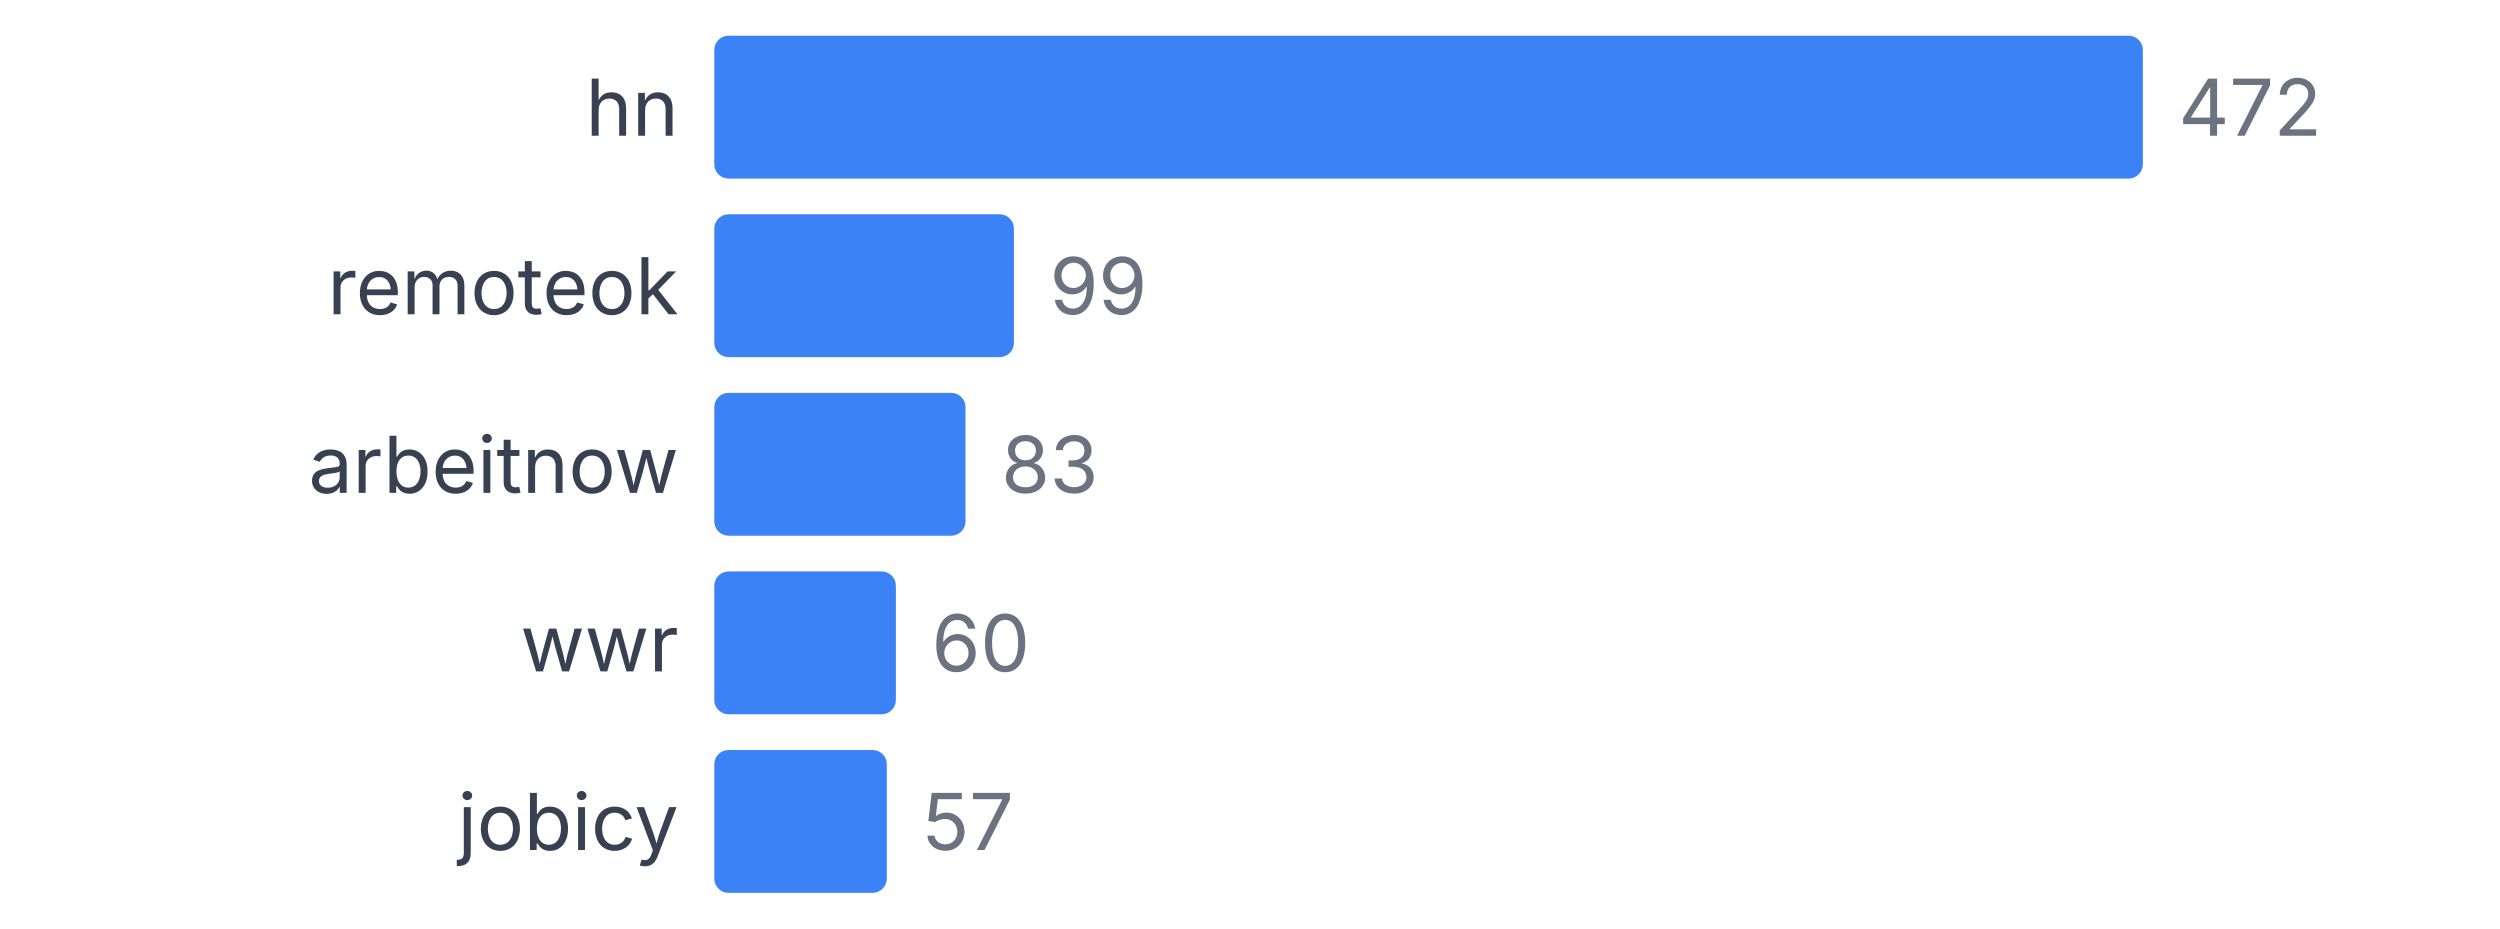
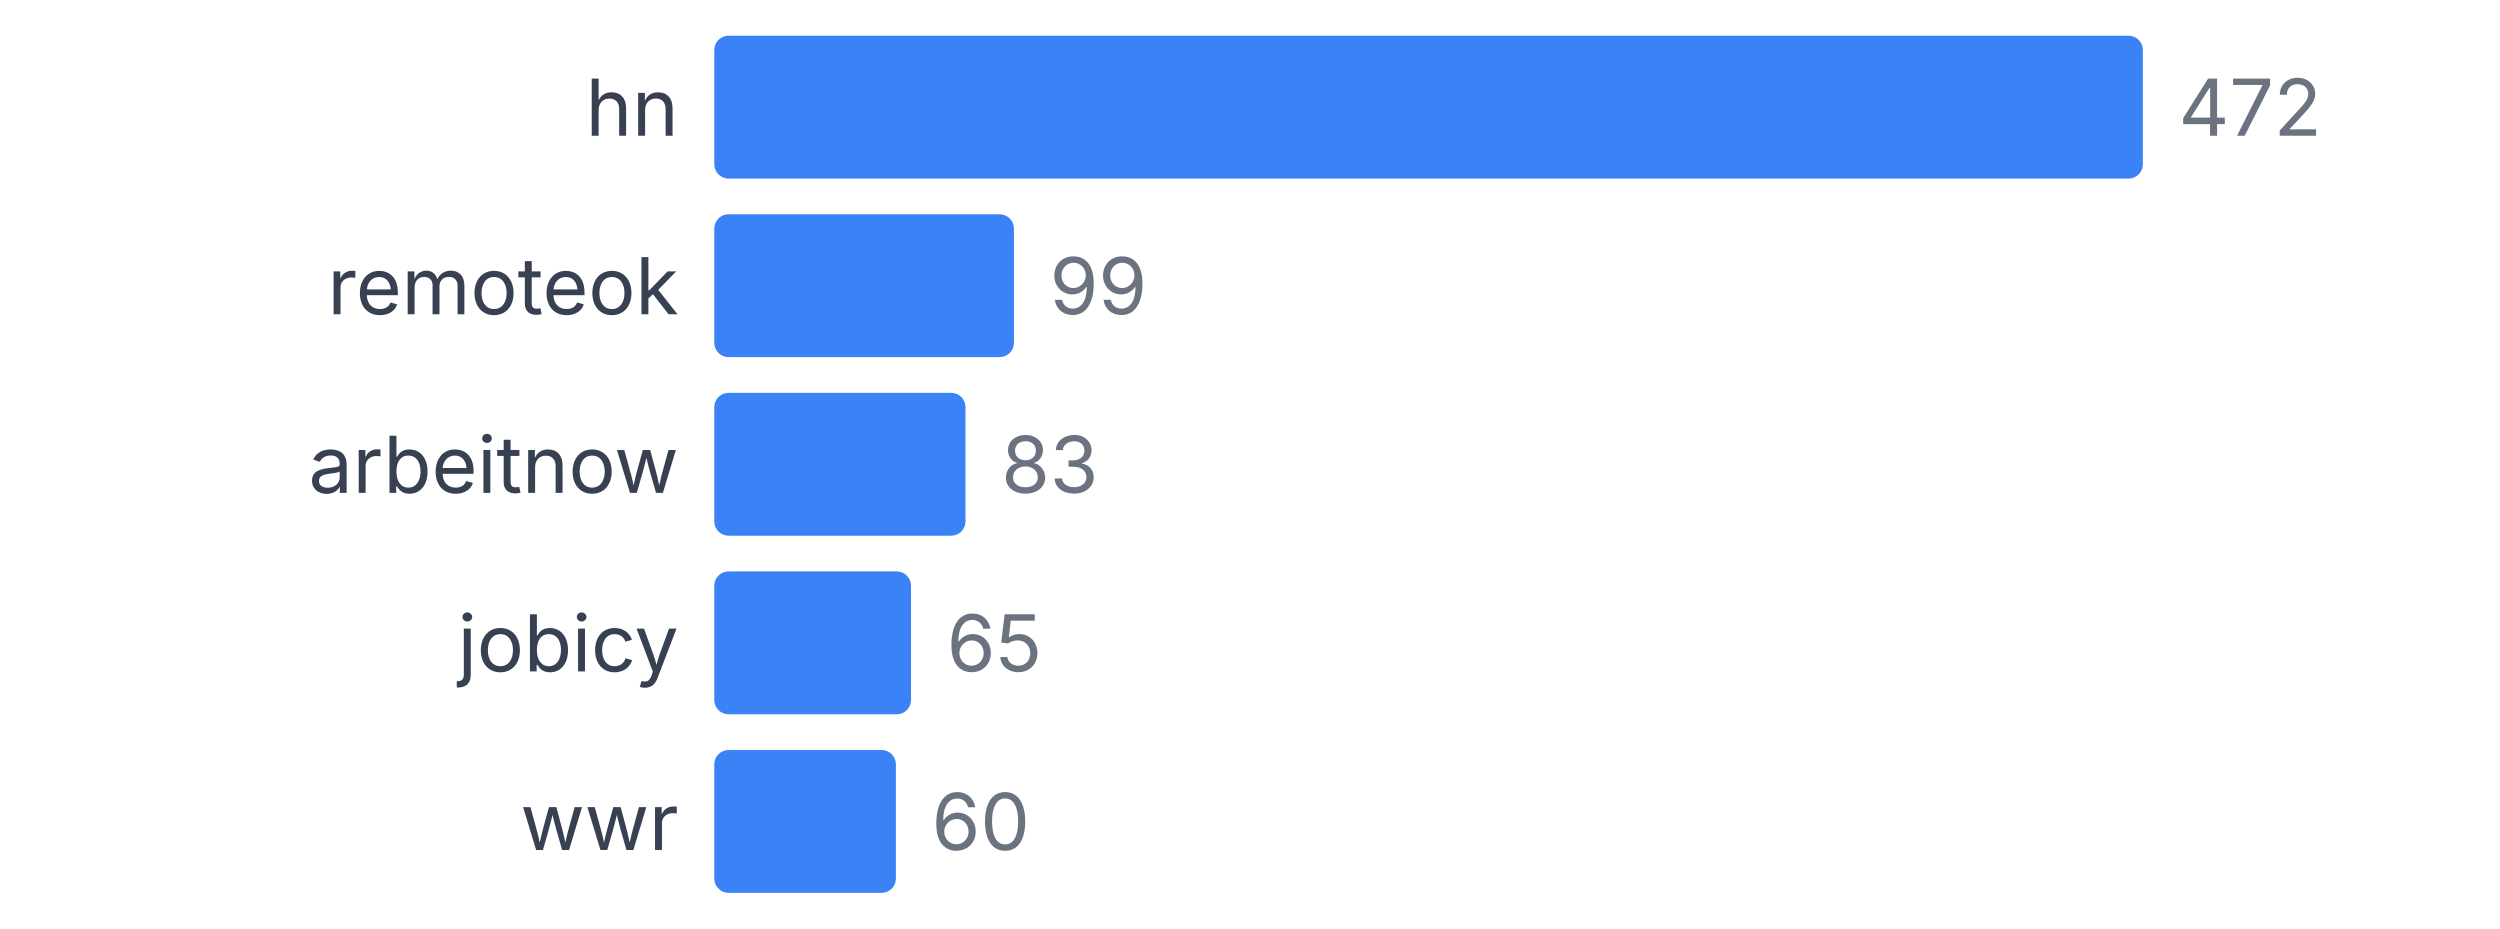
<svg xmlns="http://www.w3.org/2000/svg" width="350" height="130" viewBox="0 0 350 130">
  <style>
    text { font-family: system-ui, -apple-system, sans-serif; }
  </style>
  <text x="95" y="19" text-anchor="end" font-size="11" fill="#374151">hn</text>
  <rect x="100" y="5" width="200" height="20" fill="#3b82f6" rx="2" />
  <text x="305" y="19" font-size="11" fill="#6b7280">472</text>
  <text x="95" y="44" text-anchor="end" font-size="11" fill="#374151">remoteok</text>
  <rect x="100" y="30" width="41.949" height="20" fill="#3b82f6" rx="2" />
  <text x="146.949" y="44" font-size="11" fill="#6b7280">99</text>
  <text x="95" y="69" text-anchor="end" font-size="11" fill="#374151">arbeitnow</text>
  <rect x="100" y="55" width="35.169" height="20" fill="#3b82f6" rx="2" />
  <text x="140.169" y="69" font-size="11" fill="#6b7280">83</text>
-   <text x="95" y="94" text-anchor="end" font-size="11" fill="#374151">wwr</text>
-   <rect x="100" y="80" width="25.424" height="20" fill="#3b82f6" rx="2" />
-   <text x="130.424" y="94" font-size="11" fill="#6b7280">60</text>
-   <text x="95" y="119" text-anchor="end" font-size="11" fill="#374151">jobicy</text>
-   <rect x="100" y="105" width="24.153" height="20" fill="#3b82f6" rx="2" />
-   <text x="129.153" y="119" font-size="11" fill="#6b7280">57</text>
+   <text x="95" y="94" text-anchor="end" font-size="11" fill="#374151">jobicy</text>
+   <rect x="100" y="80" width="27.542" height="20" fill="#3b82f6" rx="2" />
+   <text x="132.542" y="94" font-size="11" fill="#6b7280">65</text>
+   <text x="95" y="119" text-anchor="end" font-size="11" fill="#374151">wwr</text>
+   <rect x="100" y="105" width="25.424" height="20" fill="#3b82f6" rx="2" />
+   <text x="130.424" y="119" font-size="11" fill="#6b7280">60</text>
</svg>
